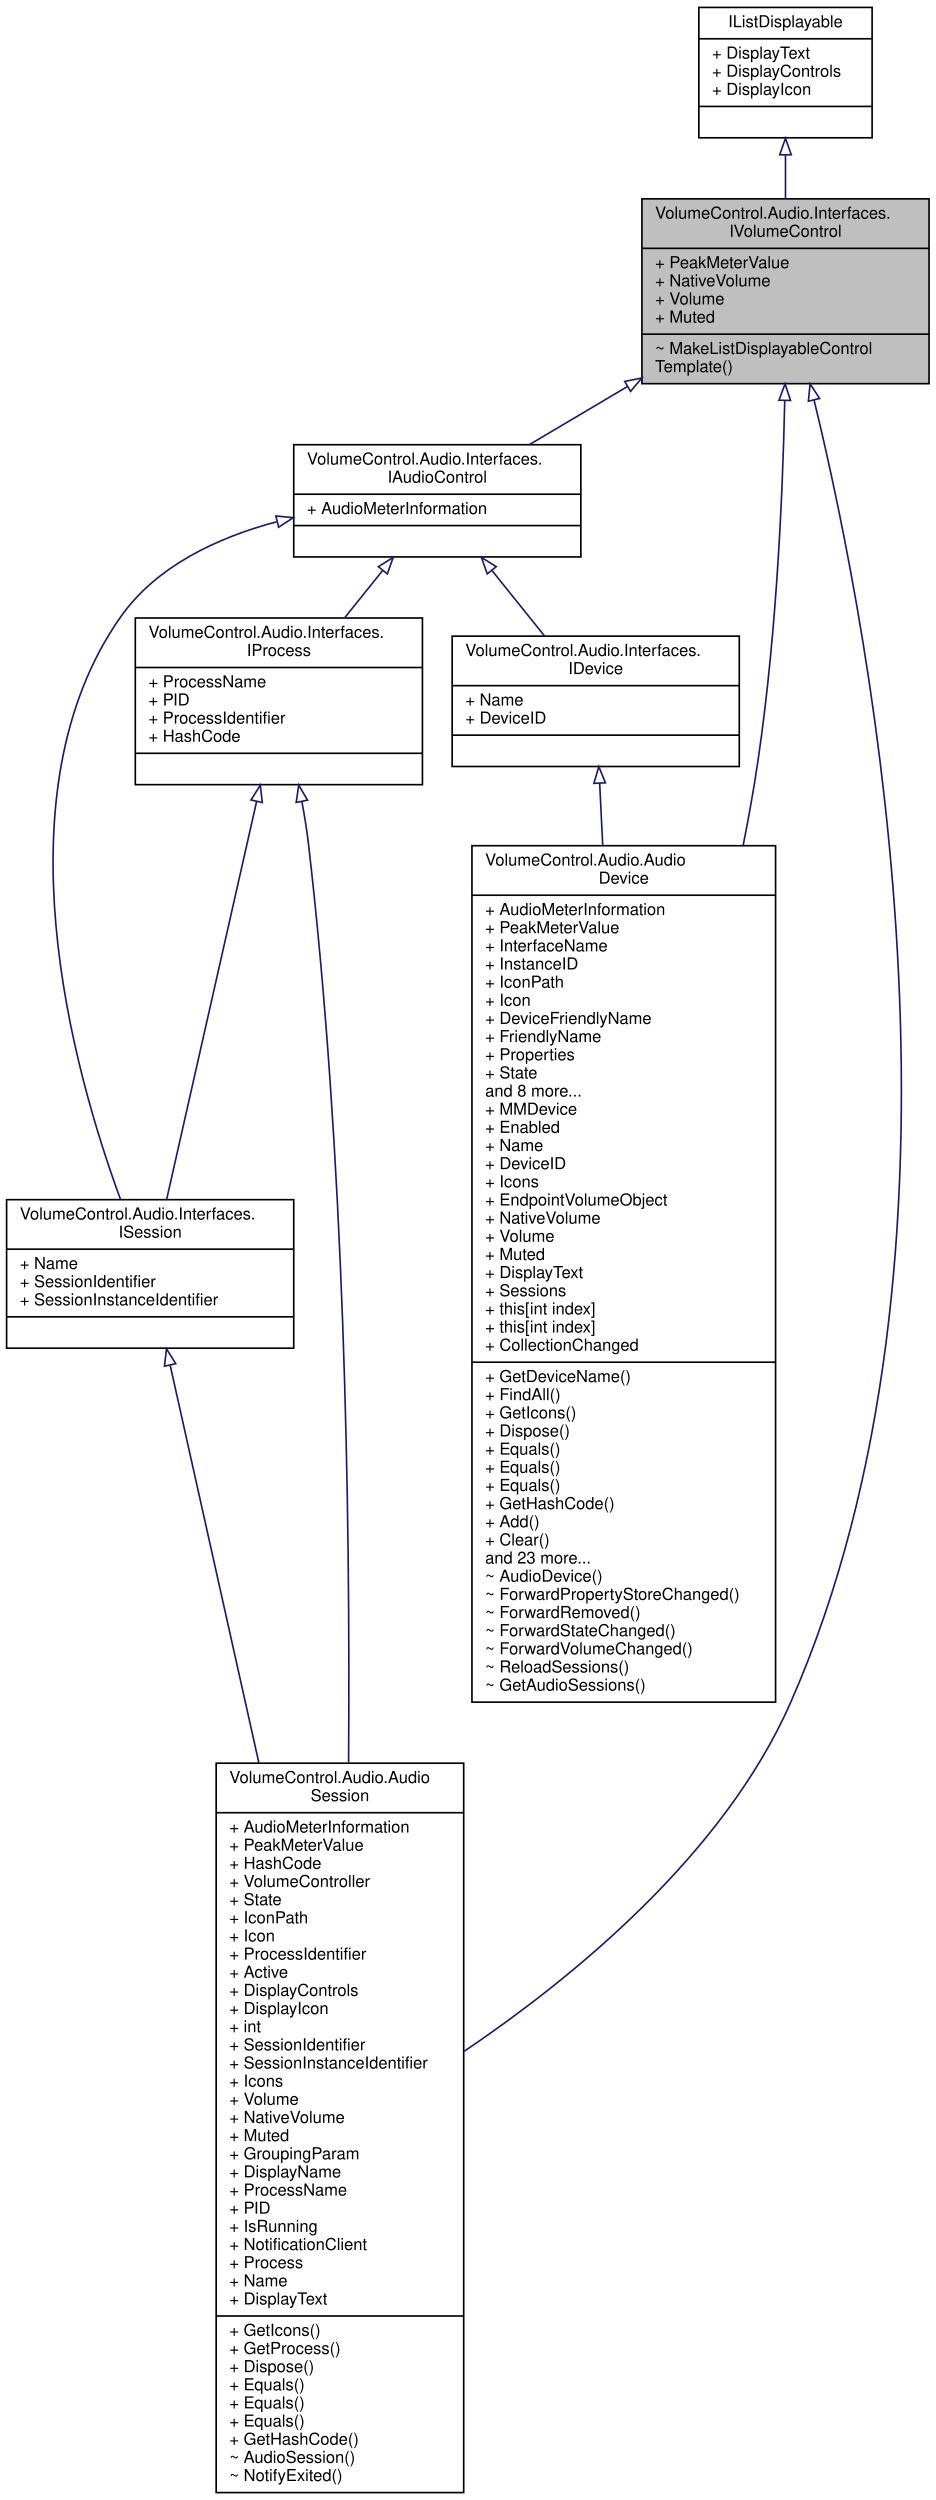
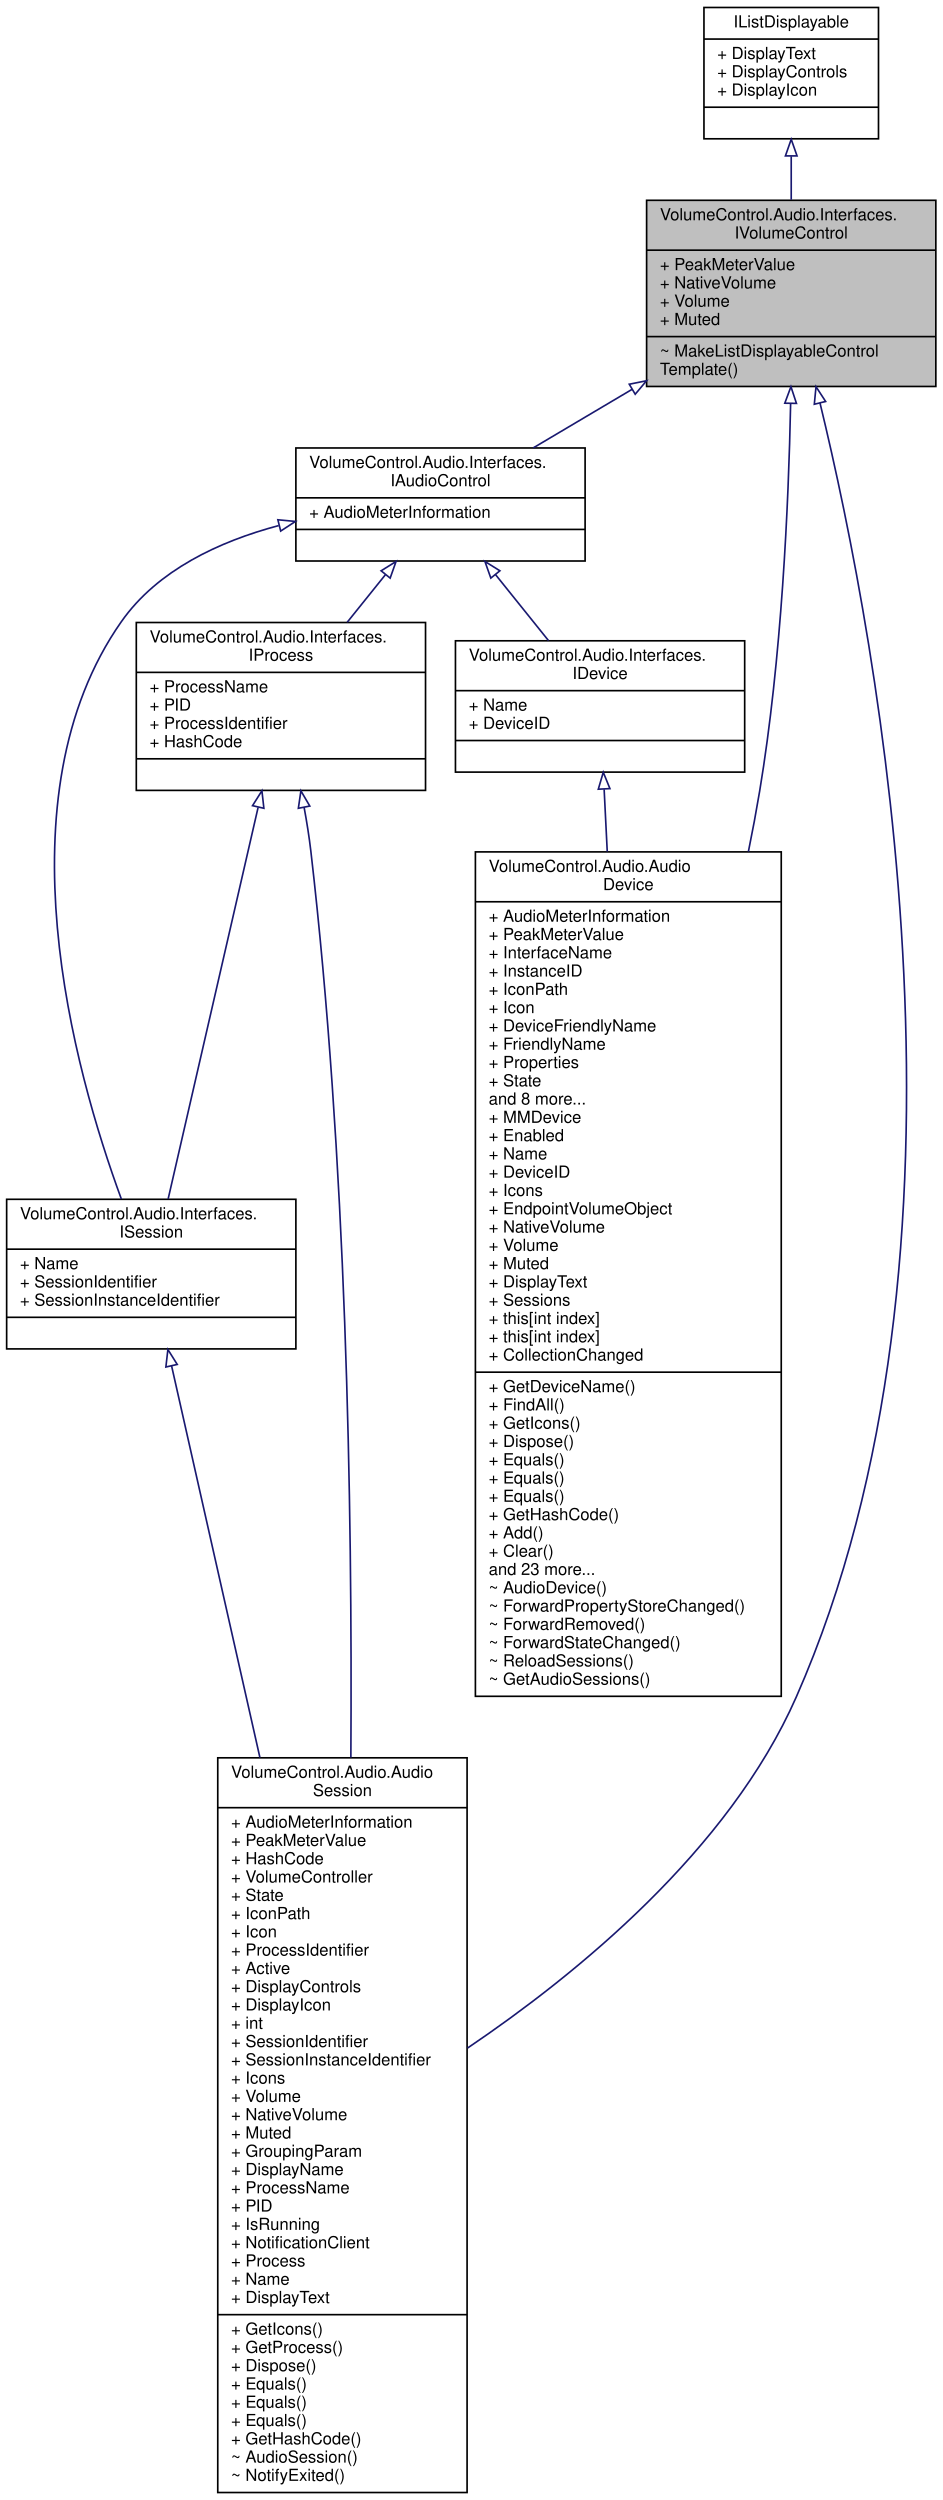
- <svg xmlns="http://www.w3.org/2000/svg" xmlns:xlink="http://www.w3.org/1999/xlink" width="567pt" height="1515pt" viewBox="0.00 0.00 567.00 1515.00">
-   <g id="graph0" class="graph" transform="scale(1 1) rotate(0) translate(4 1511)">
+ <svg xmlns="http://www.w3.org/2000/svg" xmlns:xlink="http://www.w3.org/1999/xlink" width="567pt" height="1504pt" viewBox="0.00 0.00 567.00 1504.00">
+   <g id="graph0" class="graph" transform="scale(1 1) rotate(0) translate(4 1500)">
    <g id="node1" class="node">
      <g id="a_node1">
        <a xlink:title="Represents some kind of controllable audio playback instance.">
-           <polygon fill="#bfbfbf" stroke="black" points="385,-1278.5 385,-1390.5 559,-1390.5 559,-1278.5 385,-1278.5" />
-           <text text-anchor="start" x="393" y="-1378.5" font-family="Helvetica,sans-Serif" font-size="10.00">VolumeControl.Audio.Interfaces.</text>
-           <text text-anchor="middle" x="472" y="-1367.5" font-family="Helvetica,sans-Serif" font-size="10.00">IVolumeControl</text>
-           <polyline fill="none" stroke="black" points="385,-1360.5 559,-1360.5 " />
-           <text text-anchor="start" x="393" y="-1348.5" font-family="Helvetica,sans-Serif" font-size="10.00">+ PeakMeterValue</text>
-           <text text-anchor="start" x="393" y="-1337.5" font-family="Helvetica,sans-Serif" font-size="10.00">+ NativeVolume</text>
-           <text text-anchor="start" x="393" y="-1326.5" font-family="Helvetica,sans-Serif" font-size="10.00">+ Volume</text>
-           <text text-anchor="start" x="393" y="-1315.5" font-family="Helvetica,sans-Serif" font-size="10.00">+ Muted</text>
-           <polyline fill="none" stroke="black" points="385,-1308.5 559,-1308.5 " />
-           <text text-anchor="start" x="393" y="-1296.5" font-family="Helvetica,sans-Serif" font-size="10.00">~ MakeListDisplayableControl</text>
-           <text text-anchor="start" x="393" y="-1285.5" font-family="Helvetica,sans-Serif" font-size="10.00">Template()</text>
+           <polygon fill="#bfbfbf" stroke="black" points="385,-1267.5 385,-1379.5 559,-1379.5 559,-1267.5 385,-1267.5" />
+           <text text-anchor="start" x="393" y="-1367.5" font-family="Helvetica,sans-Serif" font-size="10.00">VolumeControl.Audio.Interfaces.</text>
+           <text text-anchor="middle" x="472" y="-1356.5" font-family="Helvetica,sans-Serif" font-size="10.00">IVolumeControl</text>
+           <polyline fill="none" stroke="black" points="385,-1349.5 559,-1349.5 " />
+           <text text-anchor="start" x="393" y="-1337.5" font-family="Helvetica,sans-Serif" font-size="10.00">+ PeakMeterValue</text>
+           <text text-anchor="start" x="393" y="-1326.5" font-family="Helvetica,sans-Serif" font-size="10.00">+ NativeVolume</text>
+           <text text-anchor="start" x="393" y="-1315.5" font-family="Helvetica,sans-Serif" font-size="10.00">+ Volume</text>
+           <text text-anchor="start" x="393" y="-1304.5" font-family="Helvetica,sans-Serif" font-size="10.00">+ Muted</text>
+           <polyline fill="none" stroke="black" points="385,-1297.5 559,-1297.5 " />
+           <text text-anchor="start" x="393" y="-1285.5" font-family="Helvetica,sans-Serif" font-size="10.00">~ MakeListDisplayableControl</text>
+           <text text-anchor="start" x="393" y="-1274.5" font-family="Helvetica,sans-Serif" font-size="10.00">Template()</text>
        </a>
      </g>
    </g>
    <g id="node3" class="node">
      <g id="a_node3">
        <a xlink:href="class_volume_control_1_1_audio_1_1_audio_device.html" target="_top" xlink:title="Represents an audio device endpoint. Note that this object cannot be constructed externally....">
-           <polygon fill="none" stroke="black" points="282,-479.5 282,-998.5 466,-998.5 466,-479.5 282,-479.5" />
-           <text text-anchor="start" x="290" y="-986.5" font-family="Helvetica,sans-Serif" font-size="10.00">VolumeControl.Audio.Audio</text>
-           <text text-anchor="middle" x="374" y="-975.5" font-family="Helvetica,sans-Serif" font-size="10.00">Device</text>
-           <polyline fill="none" stroke="black" points="282,-968.5 466,-968.5 " />
-           <text text-anchor="start" x="290" y="-956.5" font-family="Helvetica,sans-Serif" font-size="10.00">+ AudioMeterInformation</text>
-           <text text-anchor="start" x="290" y="-945.5" font-family="Helvetica,sans-Serif" font-size="10.00">+ PeakMeterValue</text>
-           <text text-anchor="start" x="290" y="-934.5" font-family="Helvetica,sans-Serif" font-size="10.00">+ InterfaceName</text>
-           <text text-anchor="start" x="290" y="-923.5" font-family="Helvetica,sans-Serif" font-size="10.00">+ InstanceID</text>
-           <text text-anchor="start" x="290" y="-912.5" font-family="Helvetica,sans-Serif" font-size="10.00">+ IconPath</text>
-           <text text-anchor="start" x="290" y="-901.5" font-family="Helvetica,sans-Serif" font-size="10.00">+ Icon</text>
-           <text text-anchor="start" x="290" y="-890.5" font-family="Helvetica,sans-Serif" font-size="10.00">+ DeviceFriendlyName</text>
-           <text text-anchor="start" x="290" y="-879.5" font-family="Helvetica,sans-Serif" font-size="10.00">+ FriendlyName</text>
-           <text text-anchor="start" x="290" y="-868.5" font-family="Helvetica,sans-Serif" font-size="10.00">+ Properties</text>
-           <text text-anchor="start" x="290" y="-857.5" font-family="Helvetica,sans-Serif" font-size="10.00">+ State</text>
-           <text text-anchor="start" x="290" y="-846.5" font-family="Helvetica,sans-Serif" font-size="10.00">and 8 more...</text>
-           <text text-anchor="start" x="290" y="-835.5" font-family="Helvetica,sans-Serif" font-size="10.00">+ MMDevice</text>
-           <text text-anchor="start" x="290" y="-824.5" font-family="Helvetica,sans-Serif" font-size="10.00">+ Enabled</text>
-           <text text-anchor="start" x="290" y="-813.5" font-family="Helvetica,sans-Serif" font-size="10.00">+ Name</text>
-           <text text-anchor="start" x="290" y="-802.5" font-family="Helvetica,sans-Serif" font-size="10.00">+ DeviceID</text>
-           <text text-anchor="start" x="290" y="-791.5" font-family="Helvetica,sans-Serif" font-size="10.00">+ Icons</text>
-           <text text-anchor="start" x="290" y="-780.5" font-family="Helvetica,sans-Serif" font-size="10.00">+ EndpointVolumeObject</text>
-           <text text-anchor="start" x="290" y="-769.5" font-family="Helvetica,sans-Serif" font-size="10.00">+ NativeVolume</text>
-           <text text-anchor="start" x="290" y="-758.5" font-family="Helvetica,sans-Serif" font-size="10.00">+ Volume</text>
-           <text text-anchor="start" x="290" y="-747.5" font-family="Helvetica,sans-Serif" font-size="10.00">+ Muted</text>
-           <text text-anchor="start" x="290" y="-736.5" font-family="Helvetica,sans-Serif" font-size="10.00">+ DisplayText</text>
-           <text text-anchor="start" x="290" y="-725.5" font-family="Helvetica,sans-Serif" font-size="10.00">+ Sessions</text>
-           <text text-anchor="start" x="290" y="-714.5" font-family="Helvetica,sans-Serif" font-size="10.00">+ this[int index]</text>
+           <polygon fill="none" stroke="black" points="282,-479.5 282,-987.5 466,-987.5 466,-479.5 282,-479.5" />
+           <text text-anchor="start" x="290" y="-975.5" font-family="Helvetica,sans-Serif" font-size="10.00">VolumeControl.Audio.Audio</text>
+           <text text-anchor="middle" x="374" y="-964.5" font-family="Helvetica,sans-Serif" font-size="10.00">Device</text>
+           <polyline fill="none" stroke="black" points="282,-957.5 466,-957.5 " />
+           <text text-anchor="start" x="290" y="-945.5" font-family="Helvetica,sans-Serif" font-size="10.00">+ AudioMeterInformation</text>
+           <text text-anchor="start" x="290" y="-934.5" font-family="Helvetica,sans-Serif" font-size="10.00">+ PeakMeterValue</text>
+           <text text-anchor="start" x="290" y="-923.5" font-family="Helvetica,sans-Serif" font-size="10.00">+ InterfaceName</text>
+           <text text-anchor="start" x="290" y="-912.5" font-family="Helvetica,sans-Serif" font-size="10.00">+ InstanceID</text>
+           <text text-anchor="start" x="290" y="-901.5" font-family="Helvetica,sans-Serif" font-size="10.00">+ IconPath</text>
+           <text text-anchor="start" x="290" y="-890.5" font-family="Helvetica,sans-Serif" font-size="10.00">+ Icon</text>
+           <text text-anchor="start" x="290" y="-879.5" font-family="Helvetica,sans-Serif" font-size="10.00">+ DeviceFriendlyName</text>
+           <text text-anchor="start" x="290" y="-868.5" font-family="Helvetica,sans-Serif" font-size="10.00">+ FriendlyName</text>
+           <text text-anchor="start" x="290" y="-857.5" font-family="Helvetica,sans-Serif" font-size="10.00">+ Properties</text>
+           <text text-anchor="start" x="290" y="-846.5" font-family="Helvetica,sans-Serif" font-size="10.00">+ State</text>
+           <text text-anchor="start" x="290" y="-835.5" font-family="Helvetica,sans-Serif" font-size="10.00">and 8 more...</text>
+           <text text-anchor="start" x="290" y="-824.5" font-family="Helvetica,sans-Serif" font-size="10.00">+ MMDevice</text>
+           <text text-anchor="start" x="290" y="-813.5" font-family="Helvetica,sans-Serif" font-size="10.00">+ Enabled</text>
+           <text text-anchor="start" x="290" y="-802.5" font-family="Helvetica,sans-Serif" font-size="10.00">+ Name</text>
+           <text text-anchor="start" x="290" y="-791.5" font-family="Helvetica,sans-Serif" font-size="10.00">+ DeviceID</text>
+           <text text-anchor="start" x="290" y="-780.5" font-family="Helvetica,sans-Serif" font-size="10.00">+ Icons</text>
+           <text text-anchor="start" x="290" y="-769.5" font-family="Helvetica,sans-Serif" font-size="10.00">+ EndpointVolumeObject</text>
+           <text text-anchor="start" x="290" y="-758.5" font-family="Helvetica,sans-Serif" font-size="10.00">+ NativeVolume</text>
+           <text text-anchor="start" x="290" y="-747.5" font-family="Helvetica,sans-Serif" font-size="10.00">+ Volume</text>
+           <text text-anchor="start" x="290" y="-736.5" font-family="Helvetica,sans-Serif" font-size="10.00">+ Muted</text>
+           <text text-anchor="start" x="290" y="-725.5" font-family="Helvetica,sans-Serif" font-size="10.00">+ DisplayText</text>
+           <text text-anchor="start" x="290" y="-714.5" font-family="Helvetica,sans-Serif" font-size="10.00">+ Sessions</text>
          <text text-anchor="start" x="290" y="-703.5" font-family="Helvetica,sans-Serif" font-size="10.00">+ this[int index]</text>
-           <text text-anchor="start" x="290" y="-692.5" font-family="Helvetica,sans-Serif" font-size="10.00">+ CollectionChanged</text>
-           <polyline fill="none" stroke="black" points="282,-685.5 466,-685.5 " />
-           <text text-anchor="start" x="290" y="-673.5" font-family="Helvetica,sans-Serif" font-size="10.00">+ GetDeviceName()</text>
-           <text text-anchor="start" x="290" y="-662.5" font-family="Helvetica,sans-Serif" font-size="10.00">+ FindAll()</text>
-           <text text-anchor="start" x="290" y="-651.5" font-family="Helvetica,sans-Serif" font-size="10.00">+ GetIcons()</text>
-           <text text-anchor="start" x="290" y="-640.5" font-family="Helvetica,sans-Serif" font-size="10.00">+ Dispose()</text>
-           <text text-anchor="start" x="290" y="-629.5" font-family="Helvetica,sans-Serif" font-size="10.00">+ Equals()</text>
+           <text text-anchor="start" x="290" y="-692.5" font-family="Helvetica,sans-Serif" font-size="10.00">+ this[int index]</text>
+           <text text-anchor="start" x="290" y="-681.5" font-family="Helvetica,sans-Serif" font-size="10.00">+ CollectionChanged</text>
+           <polyline fill="none" stroke="black" points="282,-674.5 466,-674.5 " />
+           <text text-anchor="start" x="290" y="-662.5" font-family="Helvetica,sans-Serif" font-size="10.00">+ GetDeviceName()</text>
+           <text text-anchor="start" x="290" y="-651.5" font-family="Helvetica,sans-Serif" font-size="10.00">+ FindAll()</text>
+           <text text-anchor="start" x="290" y="-640.5" font-family="Helvetica,sans-Serif" font-size="10.00">+ GetIcons()</text>
+           <text text-anchor="start" x="290" y="-629.5" font-family="Helvetica,sans-Serif" font-size="10.00">+ Dispose()</text>
          <text text-anchor="start" x="290" y="-618.5" font-family="Helvetica,sans-Serif" font-size="10.00">+ Equals()</text>
          <text text-anchor="start" x="290" y="-607.5" font-family="Helvetica,sans-Serif" font-size="10.00">+ Equals()</text>
-           <text text-anchor="start" x="290" y="-596.5" font-family="Helvetica,sans-Serif" font-size="10.00">+ GetHashCode()</text>
-           <text text-anchor="start" x="290" y="-585.5" font-family="Helvetica,sans-Serif" font-size="10.00">+ Add()</text>
-           <text text-anchor="start" x="290" y="-574.5" font-family="Helvetica,sans-Serif" font-size="10.00">+ Clear()</text>
-           <text text-anchor="start" x="290" y="-563.5" font-family="Helvetica,sans-Serif" font-size="10.00">and 23 more...</text>
-           <text text-anchor="start" x="290" y="-552.5" font-family="Helvetica,sans-Serif" font-size="10.00">~ AudioDevice()</text>
-           <text text-anchor="start" x="290" y="-541.5" font-family="Helvetica,sans-Serif" font-size="10.00">~ ForwardPropertyStoreChanged()</text>
-           <text text-anchor="start" x="290" y="-530.5" font-family="Helvetica,sans-Serif" font-size="10.00">~ ForwardRemoved()</text>
-           <text text-anchor="start" x="290" y="-519.5" font-family="Helvetica,sans-Serif" font-size="10.00">~ ForwardStateChanged()</text>
-           <text text-anchor="start" x="290" y="-508.5" font-family="Helvetica,sans-Serif" font-size="10.00">~ ForwardVolumeChanged()</text>
+           <text text-anchor="start" x="290" y="-596.5" font-family="Helvetica,sans-Serif" font-size="10.00">+ Equals()</text>
+           <text text-anchor="start" x="290" y="-585.5" font-family="Helvetica,sans-Serif" font-size="10.00">+ GetHashCode()</text>
+           <text text-anchor="start" x="290" y="-574.5" font-family="Helvetica,sans-Serif" font-size="10.00">+ Add()</text>
+           <text text-anchor="start" x="290" y="-563.5" font-family="Helvetica,sans-Serif" font-size="10.00">+ Clear()</text>
+           <text text-anchor="start" x="290" y="-552.5" font-family="Helvetica,sans-Serif" font-size="10.00">and 23 more...</text>
+           <text text-anchor="start" x="290" y="-541.5" font-family="Helvetica,sans-Serif" font-size="10.00">~ AudioDevice()</text>
+           <text text-anchor="start" x="290" y="-530.5" font-family="Helvetica,sans-Serif" font-size="10.00">~ ForwardPropertyStoreChanged()</text>
+           <text text-anchor="start" x="290" y="-519.5" font-family="Helvetica,sans-Serif" font-size="10.00">~ ForwardRemoved()</text>
+           <text text-anchor="start" x="290" y="-508.5" font-family="Helvetica,sans-Serif" font-size="10.00">~ ForwardStateChanged()</text>
          <text text-anchor="start" x="290" y="-497.5" font-family="Helvetica,sans-Serif" font-size="10.00">~ ReloadSessions()</text>
          <text text-anchor="start" x="290" y="-486.5" font-family="Helvetica,sans-Serif" font-size="10.00">~ GetAudioSessions()</text>
        </a>
      </g>
    </g>
    <g id="edge2" class="edge">
-       <path fill="none" stroke="midnightblue" d="M471.55,-1268.18C470.26,-1207.42 466.05,-1114.56 453,-1035 451.05,-1023.1 448.82,-1010.98 446.38,-998.78" />
-       <polygon fill="none" stroke="midnightblue" points="468.06,-1268.46 471.75,-1278.39 475.06,-1268.33 468.06,-1268.46" />
+       <path fill="none" stroke="midnightblue" d="M471.64,-1257.16C470.41,-1196.4 466.24,-1103.53 453,-1024 451.01,-1012.05 448.73,-999.89 446.23,-987.64" />
+       <polygon fill="none" stroke="midnightblue" points="468.14,-1257.44 471.83,-1267.38 475.14,-1257.32 468.14,-1257.44" />
    </g>
    <g id="node4" class="node">
      <g id="a_node4">
        <a xlink:href="class_volume_control_1_1_audio_1_1_audio_session.html" target="_top" xlink:title="Represents an audio session playing on the system.">
          <polygon fill="none" stroke="black" points="127,-0.5 127,-442.5 277,-442.5 277,-0.5 127,-0.5" />
          <text text-anchor="start" x="135" y="-430.5" font-family="Helvetica,sans-Serif" font-size="10.00">VolumeControl.Audio.Audio</text>
          <text text-anchor="middle" x="202" y="-419.5" font-family="Helvetica,sans-Serif" font-size="10.00">Session</text>
          <polyline fill="none" stroke="black" points="127,-412.5 277,-412.5 " />
          <text text-anchor="start" x="135" y="-400.5" font-family="Helvetica,sans-Serif" font-size="10.00">+ AudioMeterInformation</text>
          <text text-anchor="start" x="135" y="-389.5" font-family="Helvetica,sans-Serif" font-size="10.00">+ PeakMeterValue</text>
          <text text-anchor="start" x="135" y="-378.5" font-family="Helvetica,sans-Serif" font-size="10.00">+ HashCode</text>
          <text text-anchor="start" x="135" y="-367.5" font-family="Helvetica,sans-Serif" font-size="10.00">+ VolumeController</text>
          <text text-anchor="start" x="135" y="-356.5" font-family="Helvetica,sans-Serif" font-size="10.00">+ State</text>
          <text text-anchor="start" x="135" y="-345.5" font-family="Helvetica,sans-Serif" font-size="10.00">+ IconPath</text>
          <text text-anchor="start" x="135" y="-334.5" font-family="Helvetica,sans-Serif" font-size="10.00">+ Icon</text>
          <text text-anchor="start" x="135" y="-323.5" font-family="Helvetica,sans-Serif" font-size="10.00">+ ProcessIdentifier</text>
          <text text-anchor="start" x="135" y="-312.5" font-family="Helvetica,sans-Serif" font-size="10.00">+ Active</text>
          <text text-anchor="start" x="135" y="-301.5" font-family="Helvetica,sans-Serif" font-size="10.00">+ DisplayControls</text>
          <text text-anchor="start" x="135" y="-290.5" font-family="Helvetica,sans-Serif" font-size="10.00">+ DisplayIcon</text>
          <text text-anchor="start" x="135" y="-279.5" font-family="Helvetica,sans-Serif" font-size="10.00">+ int</text>
          <text text-anchor="start" x="135" y="-268.5" font-family="Helvetica,sans-Serif" font-size="10.00">+ SessionIdentifier</text>
          <text text-anchor="start" x="135" y="-257.5" font-family="Helvetica,sans-Serif" font-size="10.00">+ SessionInstanceIdentifier</text>
          <text text-anchor="start" x="135" y="-246.5" font-family="Helvetica,sans-Serif" font-size="10.00">+ Icons</text>
          <text text-anchor="start" x="135" y="-235.5" font-family="Helvetica,sans-Serif" font-size="10.00">+ Volume</text>
          <text text-anchor="start" x="135" y="-224.5" font-family="Helvetica,sans-Serif" font-size="10.00">+ NativeVolume</text>
          <text text-anchor="start" x="135" y="-213.5" font-family="Helvetica,sans-Serif" font-size="10.00">+ Muted</text>
          <text text-anchor="start" x="135" y="-202.5" font-family="Helvetica,sans-Serif" font-size="10.00">+ GroupingParam</text>
          <text text-anchor="start" x="135" y="-191.5" font-family="Helvetica,sans-Serif" font-size="10.00">+ DisplayName</text>
          <text text-anchor="start" x="135" y="-180.5" font-family="Helvetica,sans-Serif" font-size="10.00">+ ProcessName</text>
          <text text-anchor="start" x="135" y="-169.5" font-family="Helvetica,sans-Serif" font-size="10.00">+ PID</text>
          <text text-anchor="start" x="135" y="-158.5" font-family="Helvetica,sans-Serif" font-size="10.00">+ IsRunning</text>
          <text text-anchor="start" x="135" y="-147.5" font-family="Helvetica,sans-Serif" font-size="10.00">+ NotificationClient</text>
          <text text-anchor="start" x="135" y="-136.5" font-family="Helvetica,sans-Serif" font-size="10.00">+ Process</text>
          <text text-anchor="start" x="135" y="-125.5" font-family="Helvetica,sans-Serif" font-size="10.00">+ Name</text>
          <text text-anchor="start" x="135" y="-114.5" font-family="Helvetica,sans-Serif" font-size="10.00">+ DisplayText</text>
          <polyline fill="none" stroke="black" points="127,-107.5 277,-107.5 " />
          <text text-anchor="start" x="135" y="-95.5" font-family="Helvetica,sans-Serif" font-size="10.00">+ GetIcons()</text>
          <text text-anchor="start" x="135" y="-84.5" font-family="Helvetica,sans-Serif" font-size="10.00">+ GetProcess()</text>
          <text text-anchor="start" x="135" y="-73.5" font-family="Helvetica,sans-Serif" font-size="10.00">+ Dispose()</text>
          <text text-anchor="start" x="135" y="-62.5" font-family="Helvetica,sans-Serif" font-size="10.00">+ Equals()</text>
          <text text-anchor="start" x="135" y="-51.5" font-family="Helvetica,sans-Serif" font-size="10.00">+ Equals()</text>
          <text text-anchor="start" x="135" y="-40.5" font-family="Helvetica,sans-Serif" font-size="10.00">+ Equals()</text>
          <text text-anchor="start" x="135" y="-29.5" font-family="Helvetica,sans-Serif" font-size="10.00">+ GetHashCode()</text>
          <text text-anchor="start" x="135" y="-18.5" font-family="Helvetica,sans-Serif" font-size="10.00">~ AudioSession()</text>
          <text text-anchor="start" x="135" y="-7.5" font-family="Helvetica,sans-Serif" font-size="10.00">~ NotifyExited()</text>
        </a>
      </g>
    </g>
    <g id="edge3" class="edge">
-       <path fill="none" stroke="midnightblue" d="M489.32,-1268.58C525.2,-1120.81 594.8,-751.08 475,-479 434.45,-386.89 343.16,-312.41 277.3,-267.91" />
-       <polygon fill="none" stroke="midnightblue" points="485.89,-1267.87 486.9,-1278.41 492.69,-1269.54 485.89,-1267.87" />
+       <path fill="none" stroke="midnightblue" d="M489.3,-1257.61C524.8,-1111.2 593.07,-747.08 475,-479 434.44,-386.9 343.16,-312.42 277.3,-267.91" />
+       <polygon fill="none" stroke="midnightblue" points="485.89,-1256.81 486.91,-1267.36 492.69,-1258.48 485.89,-1256.81" />
    </g>
    <g id="node5" class="node">
      <g id="a_node5">
        <a xlink:href="interface_volume_control_1_1_audio_1_1_interfaces_1_1_i_audio_control.html" target="_top" xlink:title="Base interface type for IDevice and IProcess/ISession.">
-           <polygon fill="none" stroke="black" points="174,-1173.5 174,-1241.5 348,-1241.5 348,-1173.5 174,-1173.5" />
-           <text text-anchor="start" x="182" y="-1229.5" font-family="Helvetica,sans-Serif" font-size="10.00">VolumeControl.Audio.Interfaces.</text>
-           <text text-anchor="middle" x="261" y="-1218.5" font-family="Helvetica,sans-Serif" font-size="10.00">IAudioControl</text>
-           <polyline fill="none" stroke="black" points="174,-1211.5 348,-1211.5 " />
-           <text text-anchor="start" x="182" y="-1199.5" font-family="Helvetica,sans-Serif" font-size="10.00">+ AudioMeterInformation</text>
-           <polyline fill="none" stroke="black" points="174,-1192.5 348,-1192.5 " />
-           <text text-anchor="middle" x="261" y="-1180.5" font-family="Helvetica,sans-Serif" font-size="10.00"> </text>
+           <polygon fill="none" stroke="black" points="174,-1162.5 174,-1230.5 348,-1230.5 348,-1162.5 174,-1162.5" />
+           <text text-anchor="start" x="182" y="-1218.5" font-family="Helvetica,sans-Serif" font-size="10.00">VolumeControl.Audio.Interfaces.</text>
+           <text text-anchor="middle" x="261" y="-1207.5" font-family="Helvetica,sans-Serif" font-size="10.00">IAudioControl</text>
+           <polyline fill="none" stroke="black" points="174,-1200.5 348,-1200.5 " />
+           <text text-anchor="start" x="182" y="-1188.5" font-family="Helvetica,sans-Serif" font-size="10.00">+ AudioMeterInformation</text>
+           <polyline fill="none" stroke="black" points="174,-1181.5 348,-1181.5 " />
+           <text text-anchor="middle" x="261" y="-1169.5" font-family="Helvetica,sans-Serif" font-size="10.00"> </text>
        </a>
      </g>
    </g>
    <g id="edge4" class="edge">
-       <path fill="none" stroke="midnightblue" d="M376.27,-1276.79C355.9,-1264.72 335.05,-1252.37 316.77,-1241.54" />
-       <polygon fill="none" stroke="midnightblue" points="374.57,-1279.85 384.96,-1281.94 378.14,-1273.83 374.57,-1279.85" />
+       <path fill="none" stroke="midnightblue" d="M376.27,-1265.79C355.9,-1253.72 335.05,-1241.37 316.77,-1230.54" />
+       <polygon fill="none" stroke="midnightblue" points="374.57,-1268.85 384.96,-1270.94 378.14,-1262.83 374.57,-1268.85" />
    </g>
    <g id="node2" class="node">
      <g id="a_node2">
        <a xlink:href="interface_volume_control_1_1_core_1_1_interfaces_1_1_i_list_displayable.html" target="_top" xlink:title="Represents an object that, when it is a member of a list of similar items, can be displayed in the Li...">
-           <polygon fill="none" stroke="black" points="419.5,-1427.5 419.5,-1506.5 524.5,-1506.5 524.5,-1427.5 419.5,-1427.5" />
-           <text text-anchor="middle" x="472" y="-1494.5" font-family="Helvetica,sans-Serif" font-size="10.00">IListDisplayable</text>
-           <polyline fill="none" stroke="black" points="419.5,-1487.5 524.5,-1487.5 " />
-           <text text-anchor="start" x="427.5" y="-1475.5" font-family="Helvetica,sans-Serif" font-size="10.00">+ DisplayText</text>
-           <text text-anchor="start" x="427.5" y="-1464.5" font-family="Helvetica,sans-Serif" font-size="10.00">+ DisplayControls</text>
-           <text text-anchor="start" x="427.5" y="-1453.5" font-family="Helvetica,sans-Serif" font-size="10.00">+ DisplayIcon</text>
-           <polyline fill="none" stroke="black" points="419.5,-1446.5 524.5,-1446.5 " />
-           <text text-anchor="middle" x="472" y="-1434.5" font-family="Helvetica,sans-Serif" font-size="10.00"> </text>
+           <polygon fill="none" stroke="black" points="419.5,-1416.5 419.5,-1495.5 524.5,-1495.5 524.5,-1416.5 419.5,-1416.5" />
+           <text text-anchor="middle" x="472" y="-1483.5" font-family="Helvetica,sans-Serif" font-size="10.00">IListDisplayable</text>
+           <polyline fill="none" stroke="black" points="419.5,-1476.5 524.5,-1476.5 " />
+           <text text-anchor="start" x="427.5" y="-1464.5" font-family="Helvetica,sans-Serif" font-size="10.00">+ DisplayText</text>
+           <text text-anchor="start" x="427.5" y="-1453.5" font-family="Helvetica,sans-Serif" font-size="10.00">+ DisplayControls</text>
+           <text text-anchor="start" x="427.5" y="-1442.5" font-family="Helvetica,sans-Serif" font-size="10.00">+ DisplayIcon</text>
+           <polyline fill="none" stroke="black" points="419.5,-1435.5 524.5,-1435.5 " />
+           <text text-anchor="middle" x="472" y="-1423.5" font-family="Helvetica,sans-Serif" font-size="10.00"> </text>
        </a>
      </g>
    </g>
    <g id="edge1" class="edge">
-       <path fill="none" stroke="midnightblue" d="M472,-1417.01C472,-1408.46 472,-1399.52 472,-1390.81" />
-       <polygon fill="none" stroke="midnightblue" points="468.5,-1417.2 472,-1427.2 475.5,-1417.2 468.5,-1417.2" />
+       <path fill="none" stroke="midnightblue" d="M472,-1406.01C472,-1397.46 472,-1388.52 472,-1379.81" />
+       <polygon fill="none" stroke="midnightblue" points="468.5,-1406.2 472,-1416.2 475.5,-1406.2 468.5,-1406.2" />
    </g>
    <g id="node6" class="node">
      <g id="a_node6">
        <a xlink:href="interface_volume_control_1_1_audio_1_1_interfaces_1_1_i_device.html" target="_top" xlink:title="Represents an audio device.">
-           <polygon fill="none" stroke="black" points="270,-1046.5 270,-1125.5 444,-1125.5 444,-1046.5 270,-1046.5" />
-           <text text-anchor="start" x="278" y="-1113.5" font-family="Helvetica,sans-Serif" font-size="10.00">VolumeControl.Audio.Interfaces.</text>
-           <text text-anchor="middle" x="357" y="-1102.5" font-family="Helvetica,sans-Serif" font-size="10.00">IDevice</text>
-           <polyline fill="none" stroke="black" points="270,-1095.5 444,-1095.5 " />
-           <text text-anchor="start" x="278" y="-1083.5" font-family="Helvetica,sans-Serif" font-size="10.00">+ Name</text>
-           <text text-anchor="start" x="278" y="-1072.5" font-family="Helvetica,sans-Serif" font-size="10.00">+ DeviceID</text>
-           <polyline fill="none" stroke="black" points="270,-1065.5 444,-1065.5 " />
-           <text text-anchor="middle" x="357" y="-1053.5" font-family="Helvetica,sans-Serif" font-size="10.00"> </text>
+           <polygon fill="none" stroke="black" points="270,-1035.5 270,-1114.5 444,-1114.5 444,-1035.5 270,-1035.5" />
+           <text text-anchor="start" x="278" y="-1102.5" font-family="Helvetica,sans-Serif" font-size="10.00">VolumeControl.Audio.Interfaces.</text>
+           <text text-anchor="middle" x="357" y="-1091.5" font-family="Helvetica,sans-Serif" font-size="10.00">IDevice</text>
+           <polyline fill="none" stroke="black" points="270,-1084.5 444,-1084.5 " />
+           <text text-anchor="start" x="278" y="-1072.5" font-family="Helvetica,sans-Serif" font-size="10.00">+ Name</text>
+           <text text-anchor="start" x="278" y="-1061.5" font-family="Helvetica,sans-Serif" font-size="10.00">+ DeviceID</text>
+           <polyline fill="none" stroke="black" points="270,-1054.5 444,-1054.5 " />
+           <text text-anchor="middle" x="357" y="-1042.5" font-family="Helvetica,sans-Serif" font-size="10.00"> </text>
        </a>
      </g>
    </g>
    <g id="edge5" class="edge">
-       <path fill="none" stroke="midnightblue" d="M294.04,-1165.38C304.39,-1152.49 315.78,-1138.31 325.99,-1125.6" />
-       <polygon fill="none" stroke="midnightblue" points="291.28,-1163.22 287.74,-1173.21 296.73,-1167.61 291.28,-1163.22" />
+       <path fill="none" stroke="midnightblue" d="M294.04,-1154.38C304.39,-1141.49 315.78,-1127.31 325.99,-1114.6" />
+       <polygon fill="none" stroke="midnightblue" points="291.28,-1152.22 287.74,-1162.21 296.73,-1156.61 291.28,-1152.22" />
    </g>
    <g id="node7" class="node">
      <g id="a_node7">
        <a xlink:href="interface_volume_control_1_1_audio_1_1_interfaces_1_1_i_process.html" target="_top" xlink:title="Represents read-only information about a process running on the local system.">
-           <polygon fill="none" stroke="black" points="78,-1035.5 78,-1136.5 252,-1136.5 252,-1035.5 78,-1035.5" />
-           <text text-anchor="start" x="86" y="-1124.5" font-family="Helvetica,sans-Serif" font-size="10.00">VolumeControl.Audio.Interfaces.</text>
-           <text text-anchor="middle" x="165" y="-1113.5" font-family="Helvetica,sans-Serif" font-size="10.00">IProcess</text>
-           <polyline fill="none" stroke="black" points="78,-1106.5 252,-1106.5 " />
-           <text text-anchor="start" x="86" y="-1094.5" font-family="Helvetica,sans-Serif" font-size="10.00">+ ProcessName</text>
-           <text text-anchor="start" x="86" y="-1083.5" font-family="Helvetica,sans-Serif" font-size="10.00">+ PID</text>
-           <text text-anchor="start" x="86" y="-1072.5" font-family="Helvetica,sans-Serif" font-size="10.00">+ ProcessIdentifier</text>
-           <text text-anchor="start" x="86" y="-1061.5" font-family="Helvetica,sans-Serif" font-size="10.00">+ HashCode</text>
-           <polyline fill="none" stroke="black" points="78,-1054.5 252,-1054.5 " />
-           <text text-anchor="middle" x="165" y="-1042.5" font-family="Helvetica,sans-Serif" font-size="10.00"> </text>
+           <polygon fill="none" stroke="black" points="78,-1024.5 78,-1125.5 252,-1125.5 252,-1024.5 78,-1024.5" />
+           <text text-anchor="start" x="86" y="-1113.5" font-family="Helvetica,sans-Serif" font-size="10.00">VolumeControl.Audio.Interfaces.</text>
+           <text text-anchor="middle" x="165" y="-1102.5" font-family="Helvetica,sans-Serif" font-size="10.00">IProcess</text>
+           <polyline fill="none" stroke="black" points="78,-1095.5 252,-1095.5 " />
+           <text text-anchor="start" x="86" y="-1083.5" font-family="Helvetica,sans-Serif" font-size="10.00">+ ProcessName</text>
+           <text text-anchor="start" x="86" y="-1072.5" font-family="Helvetica,sans-Serif" font-size="10.00">+ PID</text>
+           <text text-anchor="start" x="86" y="-1061.5" font-family="Helvetica,sans-Serif" font-size="10.00">+ ProcessIdentifier</text>
+           <text text-anchor="start" x="86" y="-1050.5" font-family="Helvetica,sans-Serif" font-size="10.00">+ HashCode</text>
+           <polyline fill="none" stroke="black" points="78,-1043.5 252,-1043.5 " />
+           <text text-anchor="middle" x="165" y="-1031.5" font-family="Helvetica,sans-Serif" font-size="10.00"> </text>
        </a>
      </g>
    </g>
    <g id="edge7" class="edge">
-       <path fill="none" stroke="midnightblue" d="M227.9,-1165.3C220.48,-1156.06 212.54,-1146.18 204.88,-1136.65" />
-       <polygon fill="none" stroke="midnightblue" points="225.27,-1167.61 234.26,-1173.21 230.72,-1163.22 225.27,-1167.61" />
+       <path fill="none" stroke="midnightblue" d="M227.9,-1154.3C220.48,-1145.06 212.54,-1135.18 204.88,-1125.65" />
+       <polygon fill="none" stroke="midnightblue" points="225.27,-1156.61 234.26,-1162.21 230.72,-1152.22 225.27,-1156.61" />
    </g>
    <g id="node8" class="node">
      <g id="a_node8">
        <a xlink:href="interface_volume_control_1_1_audio_1_1_interfaces_1_1_i_session.html" target="_top" xlink:title="Represents an audio session.">
-           <polygon fill="none" stroke="black" points="0,-694 0,-784 174,-784 174,-694 0,-694" />
-           <text text-anchor="start" x="8" y="-772" font-family="Helvetica,sans-Serif" font-size="10.00">VolumeControl.Audio.Interfaces.</text>
-           <text text-anchor="middle" x="87" y="-761" font-family="Helvetica,sans-Serif" font-size="10.00">ISession</text>
-           <polyline fill="none" stroke="black" points="0,-754 174,-754 " />
-           <text text-anchor="start" x="8" y="-742" font-family="Helvetica,sans-Serif" font-size="10.00">+ Name</text>
-           <text text-anchor="start" x="8" y="-731" font-family="Helvetica,sans-Serif" font-size="10.00">+ SessionIdentifier</text>
-           <text text-anchor="start" x="8" y="-720" font-family="Helvetica,sans-Serif" font-size="10.00">+ SessionInstanceIdentifier</text>
-           <polyline fill="none" stroke="black" points="0,-713 174,-713 " />
-           <text text-anchor="middle" x="87" y="-701" font-family="Helvetica,sans-Serif" font-size="10.00"> </text>
+           <polygon fill="none" stroke="black" points="0,-688.5 0,-778.5 174,-778.5 174,-688.5 0,-688.5" />
+           <text text-anchor="start" x="8" y="-766.5" font-family="Helvetica,sans-Serif" font-size="10.00">VolumeControl.Audio.Interfaces.</text>
+           <text text-anchor="middle" x="87" y="-755.5" font-family="Helvetica,sans-Serif" font-size="10.00">ISession</text>
+           <polyline fill="none" stroke="black" points="0,-748.5 174,-748.5 " />
+           <text text-anchor="start" x="8" y="-736.5" font-family="Helvetica,sans-Serif" font-size="10.00">+ Name</text>
+           <text text-anchor="start" x="8" y="-725.5" font-family="Helvetica,sans-Serif" font-size="10.00">+ SessionIdentifier</text>
+           <text text-anchor="start" x="8" y="-714.5" font-family="Helvetica,sans-Serif" font-size="10.00">+ SessionInstanceIdentifier</text>
+           <polyline fill="none" stroke="black" points="0,-707.5 174,-707.5 " />
+           <text text-anchor="middle" x="87" y="-695.5" font-family="Helvetica,sans-Serif" font-size="10.00"> </text>
        </a>
      </g>
    </g>
    <g id="edge11" class="edge">
-       <path fill="none" stroke="midnightblue" d="M163.67,-1194.82C127.86,-1185.27 90.77,-1168.04 69,-1137 -6.28,-1029.68 40.1,-862.98 69.02,-784.16" />
-       <polygon fill="none" stroke="midnightblue" points="163.17,-1198.3 173.72,-1197.31 164.86,-1191.51 163.17,-1198.3" />
+       <path fill="none" stroke="midnightblue" d="M163.67,-1183.82C127.86,-1174.27 90.77,-1157.04 69,-1126 -5.05,-1020.45 40.39,-856.64 69,-778.66" />
+       <polygon fill="none" stroke="midnightblue" points="163.17,-1187.3 173.72,-1186.31 164.86,-1180.51 163.17,-1187.3" />
    </g>
    <g id="edge6" class="edge">
-       <path fill="none" stroke="midnightblue" d="M359.41,-1036.17C359.96,-1025 360.58,-1012.36 361.25,-998.75" />
-       <polygon fill="none" stroke="midnightblue" points="355.9,-1036.27 358.9,-1046.43 362.89,-1036.61 355.9,-1036.27" />
+       <path fill="none" stroke="midnightblue" d="M359.45,-1025.12C360.01,-1013.93 360.64,-1001.29 361.32,-987.69" />
+       <polygon fill="none" stroke="midnightblue" points="355.94,-1025.22 358.93,-1035.39 362.93,-1025.57 355.94,-1025.22" />
    </g>
    <g id="edge8" class="edge">
-       <path fill="none" stroke="midnightblue" d="M178.93,-1025.4C180.57,-1016.59 182,-1007.59 183,-999 204.64,-812.3 208.35,-598.73 207.24,-442.89" />
-       <polygon fill="none" stroke="midnightblue" points="175.5,-1024.74 177.02,-1035.23 182.37,-1026.08 175.5,-1024.74" />
+       <path fill="none" stroke="midnightblue" d="M178.93,-1014.4C180.57,-1005.59 182,-996.59 183,-988 204.23,-805.11 208.05,-596.05 207.08,-442.67" />
+       <polygon fill="none" stroke="midnightblue" points="175.49,-1013.74 177.02,-1024.23 182.36,-1015.08 175.49,-1013.74" />
    </g>
    <g id="edge9" class="edge">
-       <path fill="none" stroke="midnightblue" d="M151.52,-1025.39C135.99,-956.68 110.82,-845.37 96.96,-784.04" />
-       <polygon fill="none" stroke="midnightblue" points="148.12,-1026.22 153.74,-1035.2 154.95,-1024.68 148.12,-1026.22" />
+       <path fill="none" stroke="midnightblue" d="M151.27,-1014.23C135.79,-946.85 110.98,-838.88 97.15,-778.69" />
+       <polygon fill="none" stroke="midnightblue" points="147.92,-1015.31 153.57,-1024.27 154.75,-1013.74 147.92,-1015.31" />
    </g>
    <g id="edge10" class="edge">
-       <path fill="none" stroke="midnightblue" d="M99.13,-683.64C111.98,-626.04 133.1,-531.34 152.88,-442.69" />
-       <polygon fill="none" stroke="midnightblue" points="95.67,-683.08 96.9,-693.6 102.5,-684.6 95.67,-683.08" />
+       <path fill="none" stroke="midnightblue" d="M99.21,-678.35C111.95,-621.83 132.77,-529.5 152.36,-442.66" />
+       <polygon fill="none" stroke="midnightblue" points="95.79,-677.61 97,-688.13 102.62,-679.15 95.79,-677.61" />
    </g>
  </g>
</svg>
